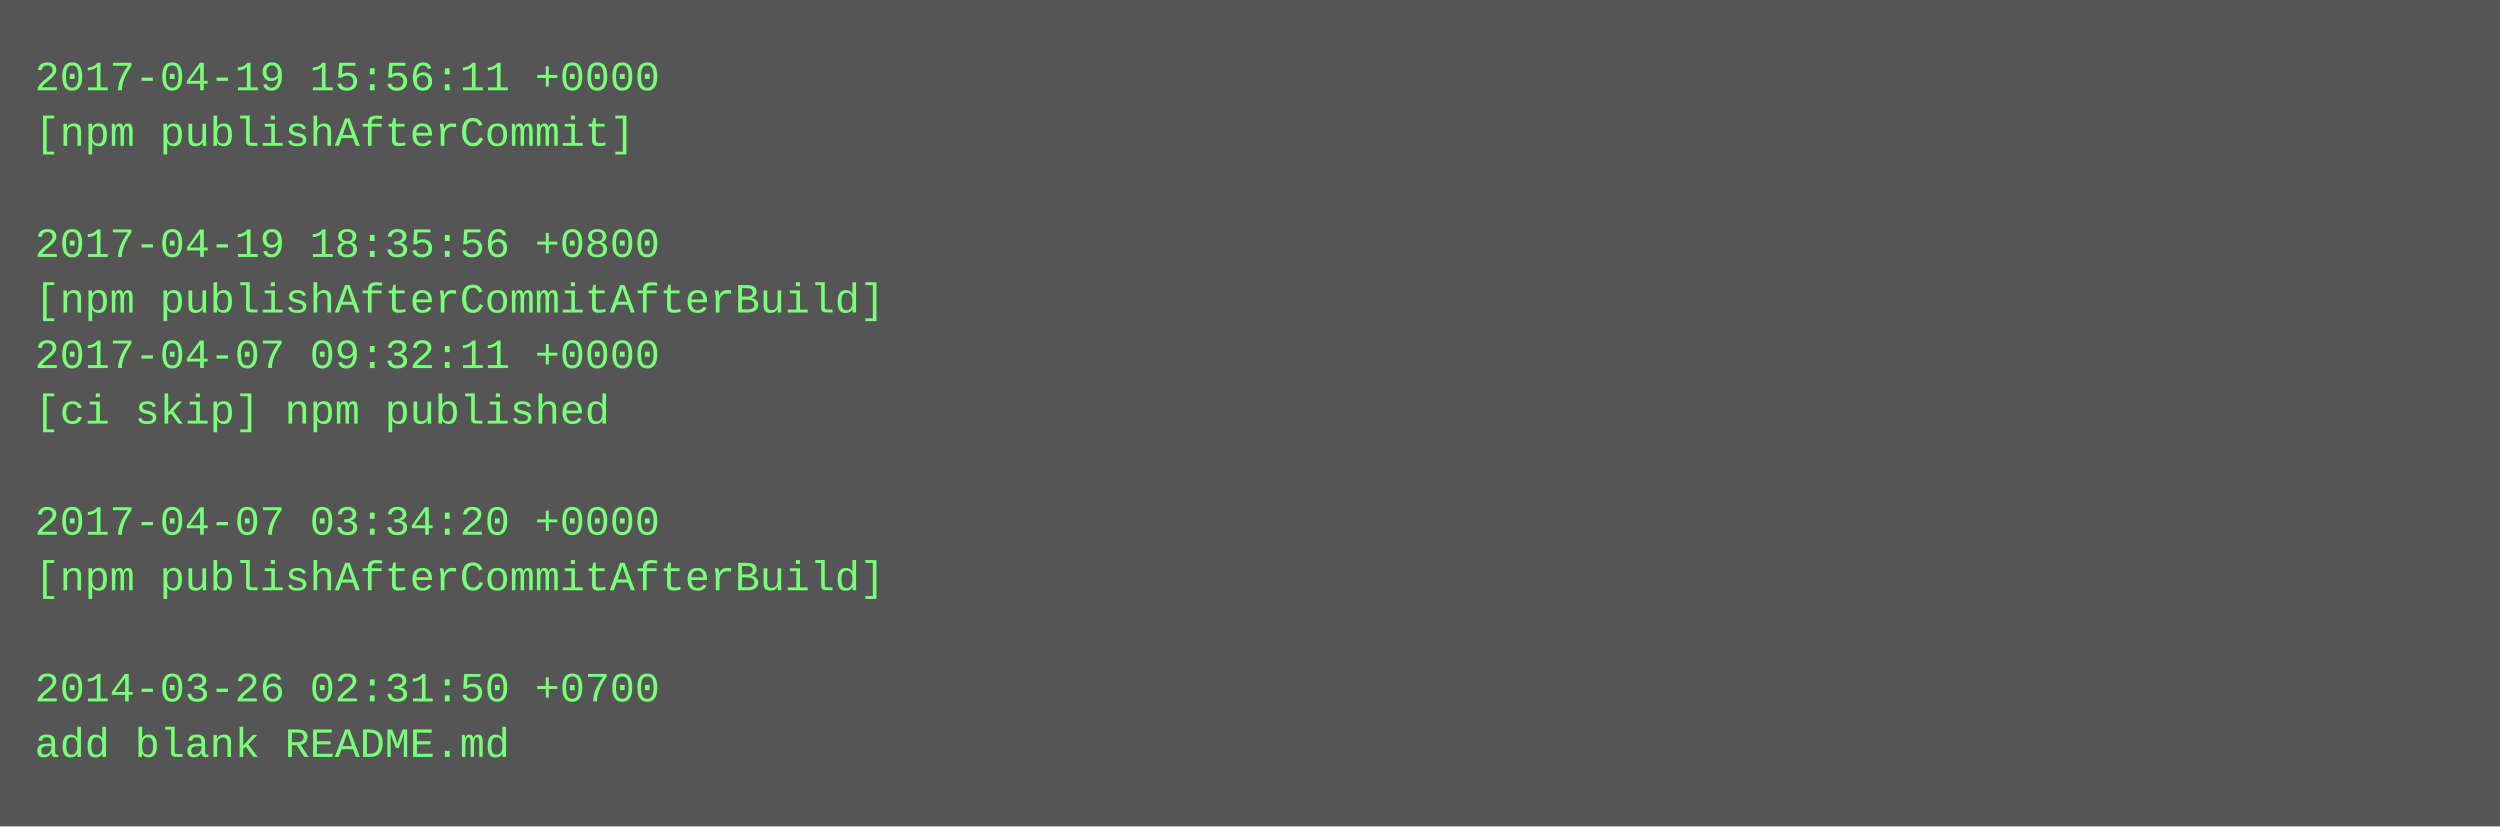
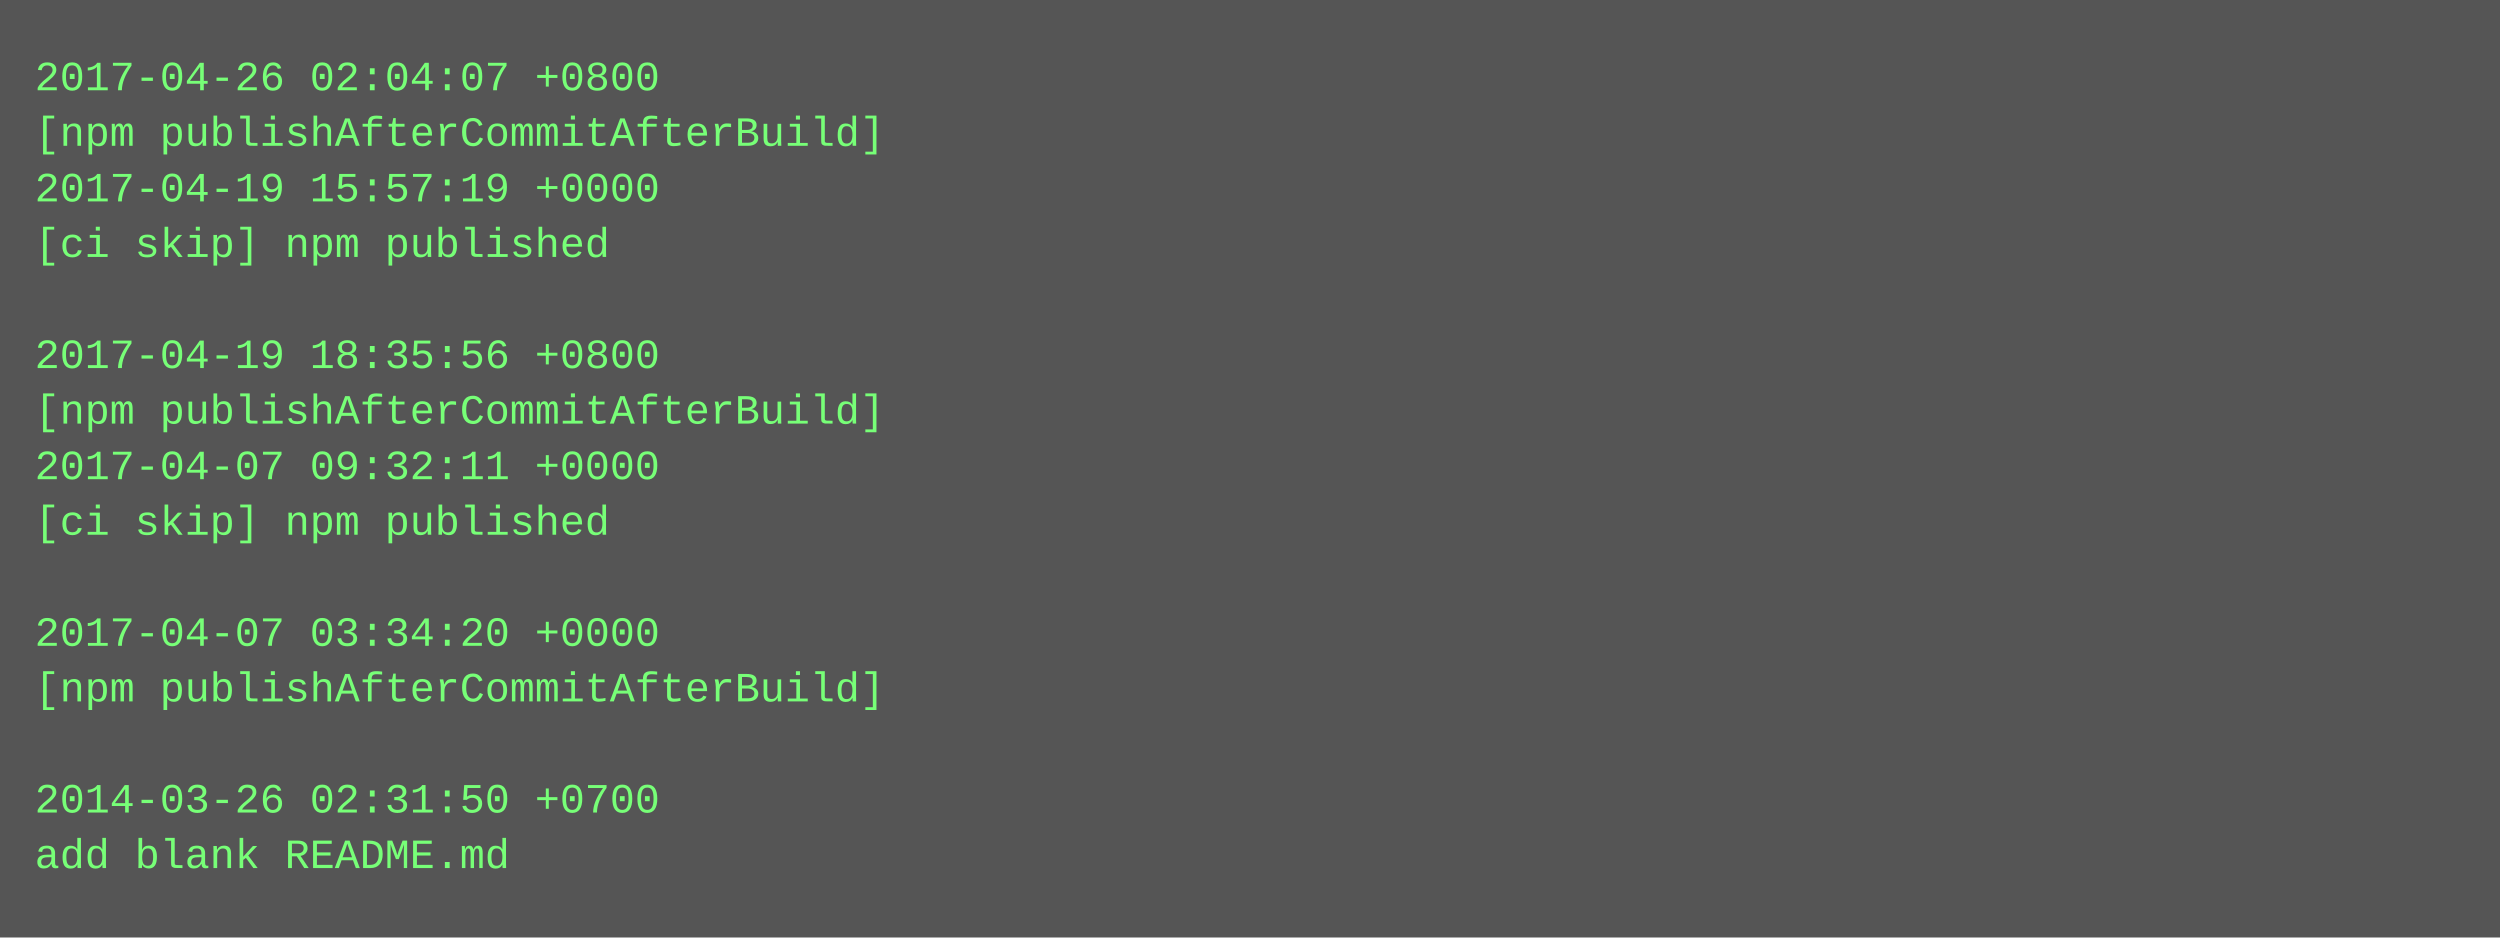
- <svg xmlns="http://www.w3.org/2000/svg" height="238" width="720">
-   <rect height="238" fill="#555" width="720" />
+ <svg xmlns="http://www.w3.org/2000/svg" height="270" width="720">
+   <rect height="270" fill="#555" width="720" />
  <text fill="#7f7" font-family="Courier New" font-size="12" xml:space="preserve">
-     <tspan x="10" y="26">2017-04-19 15:56:11 +0000</tspan>
-     <tspan x="10" y="42">[npm publishAfterCommit]</tspan>
-     <tspan x="10" y="58" />
-     <tspan x="10" y="74">2017-04-19 18:35:56 +0800</tspan>
-     <tspan x="10" y="90">[npm publishAfterCommitAfterBuild]</tspan>
-     <tspan x="10" y="106">2017-04-07 09:32:11 +0000</tspan>
-     <tspan x="10" y="122">[ci skip] npm published</tspan>
-     <tspan x="10" y="138" />
-     <tspan x="10" y="154">2017-04-07 03:34:20 +0000</tspan>
-     <tspan x="10" y="170">[npm publishAfterCommitAfterBuild]</tspan>
-     <tspan x="10" y="186" />
-     <tspan x="10" y="202">2014-03-26 02:31:50 +0700</tspan>
-     <tspan x="10" y="218">add blank README.md</tspan>
+     <tspan x="10" y="26">2017-04-26 02:04:07 +0800</tspan>
+     <tspan x="10" y="42">[npm publishAfterCommitAfterBuild]</tspan>
+     <tspan x="10" y="58">2017-04-19 15:57:19 +0000</tspan>
+     <tspan x="10" y="74">[ci skip] npm published</tspan>
+     <tspan x="10" y="90" />
+     <tspan x="10" y="106">2017-04-19 18:35:56 +0800</tspan>
+     <tspan x="10" y="122">[npm publishAfterCommitAfterBuild]</tspan>
+     <tspan x="10" y="138">2017-04-07 09:32:11 +0000</tspan>
+     <tspan x="10" y="154">[ci skip] npm published</tspan>
+     <tspan x="10" y="170" />
+     <tspan x="10" y="186">2017-04-07 03:34:20 +0000</tspan>
+     <tspan x="10" y="202">[npm publishAfterCommitAfterBuild]</tspan>
+     <tspan x="10" y="218" />
+     <tspan x="10" y="234">2014-03-26 02:31:50 +0700</tspan>
+     <tspan x="10" y="250">add blank README.md</tspan>
  </text>
</svg>
